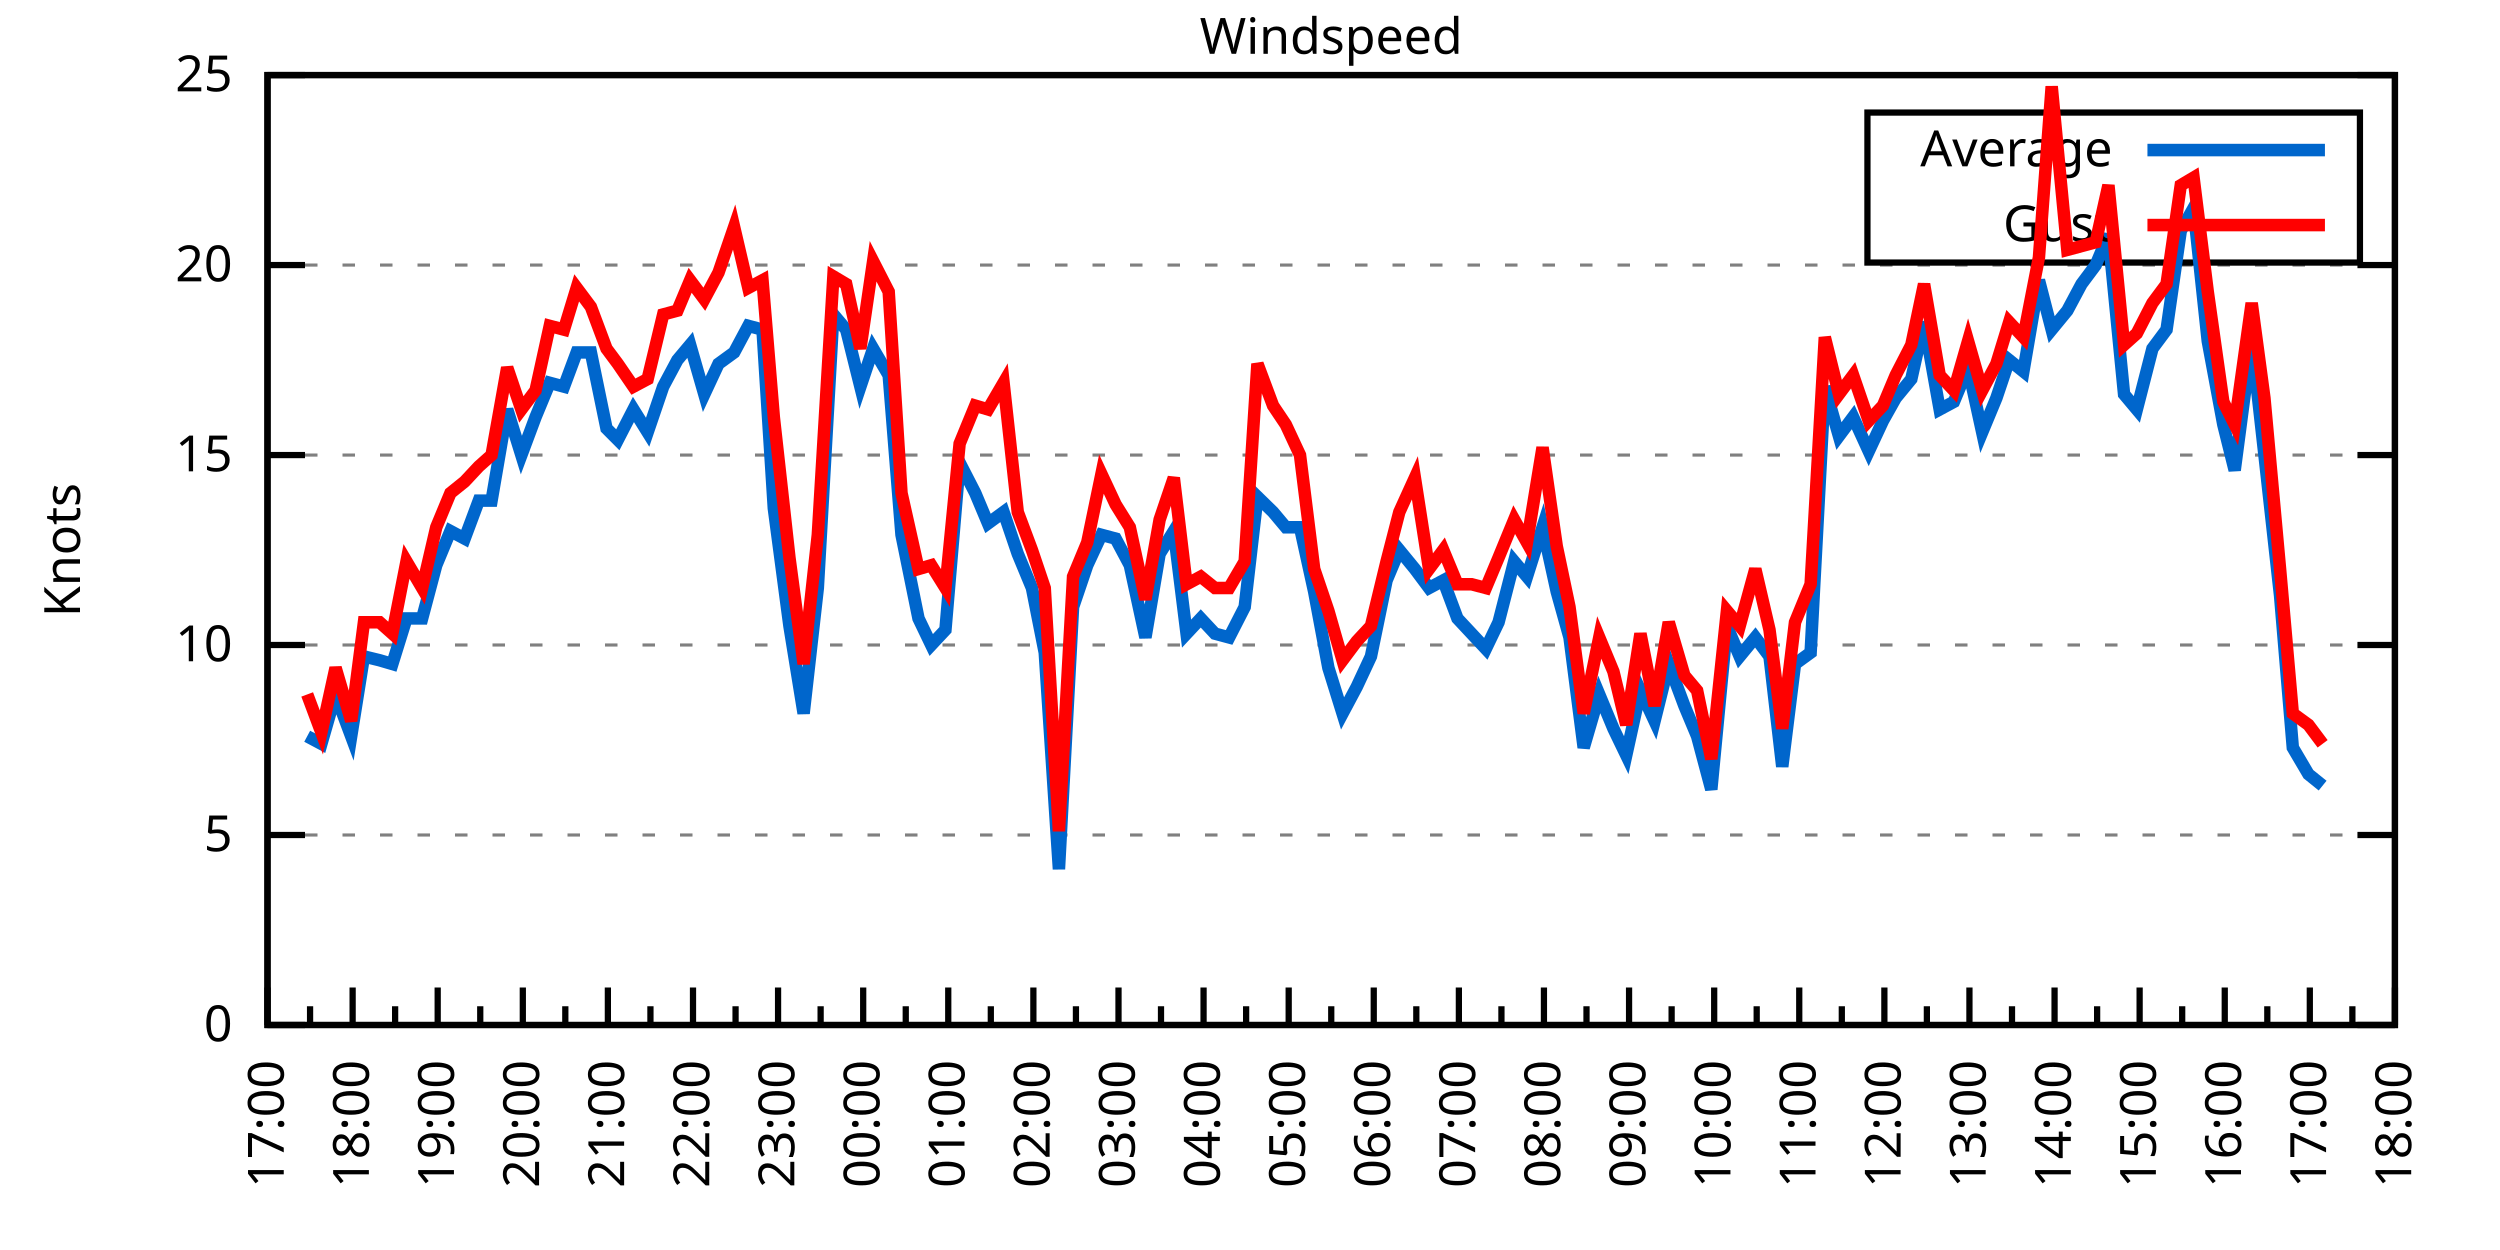
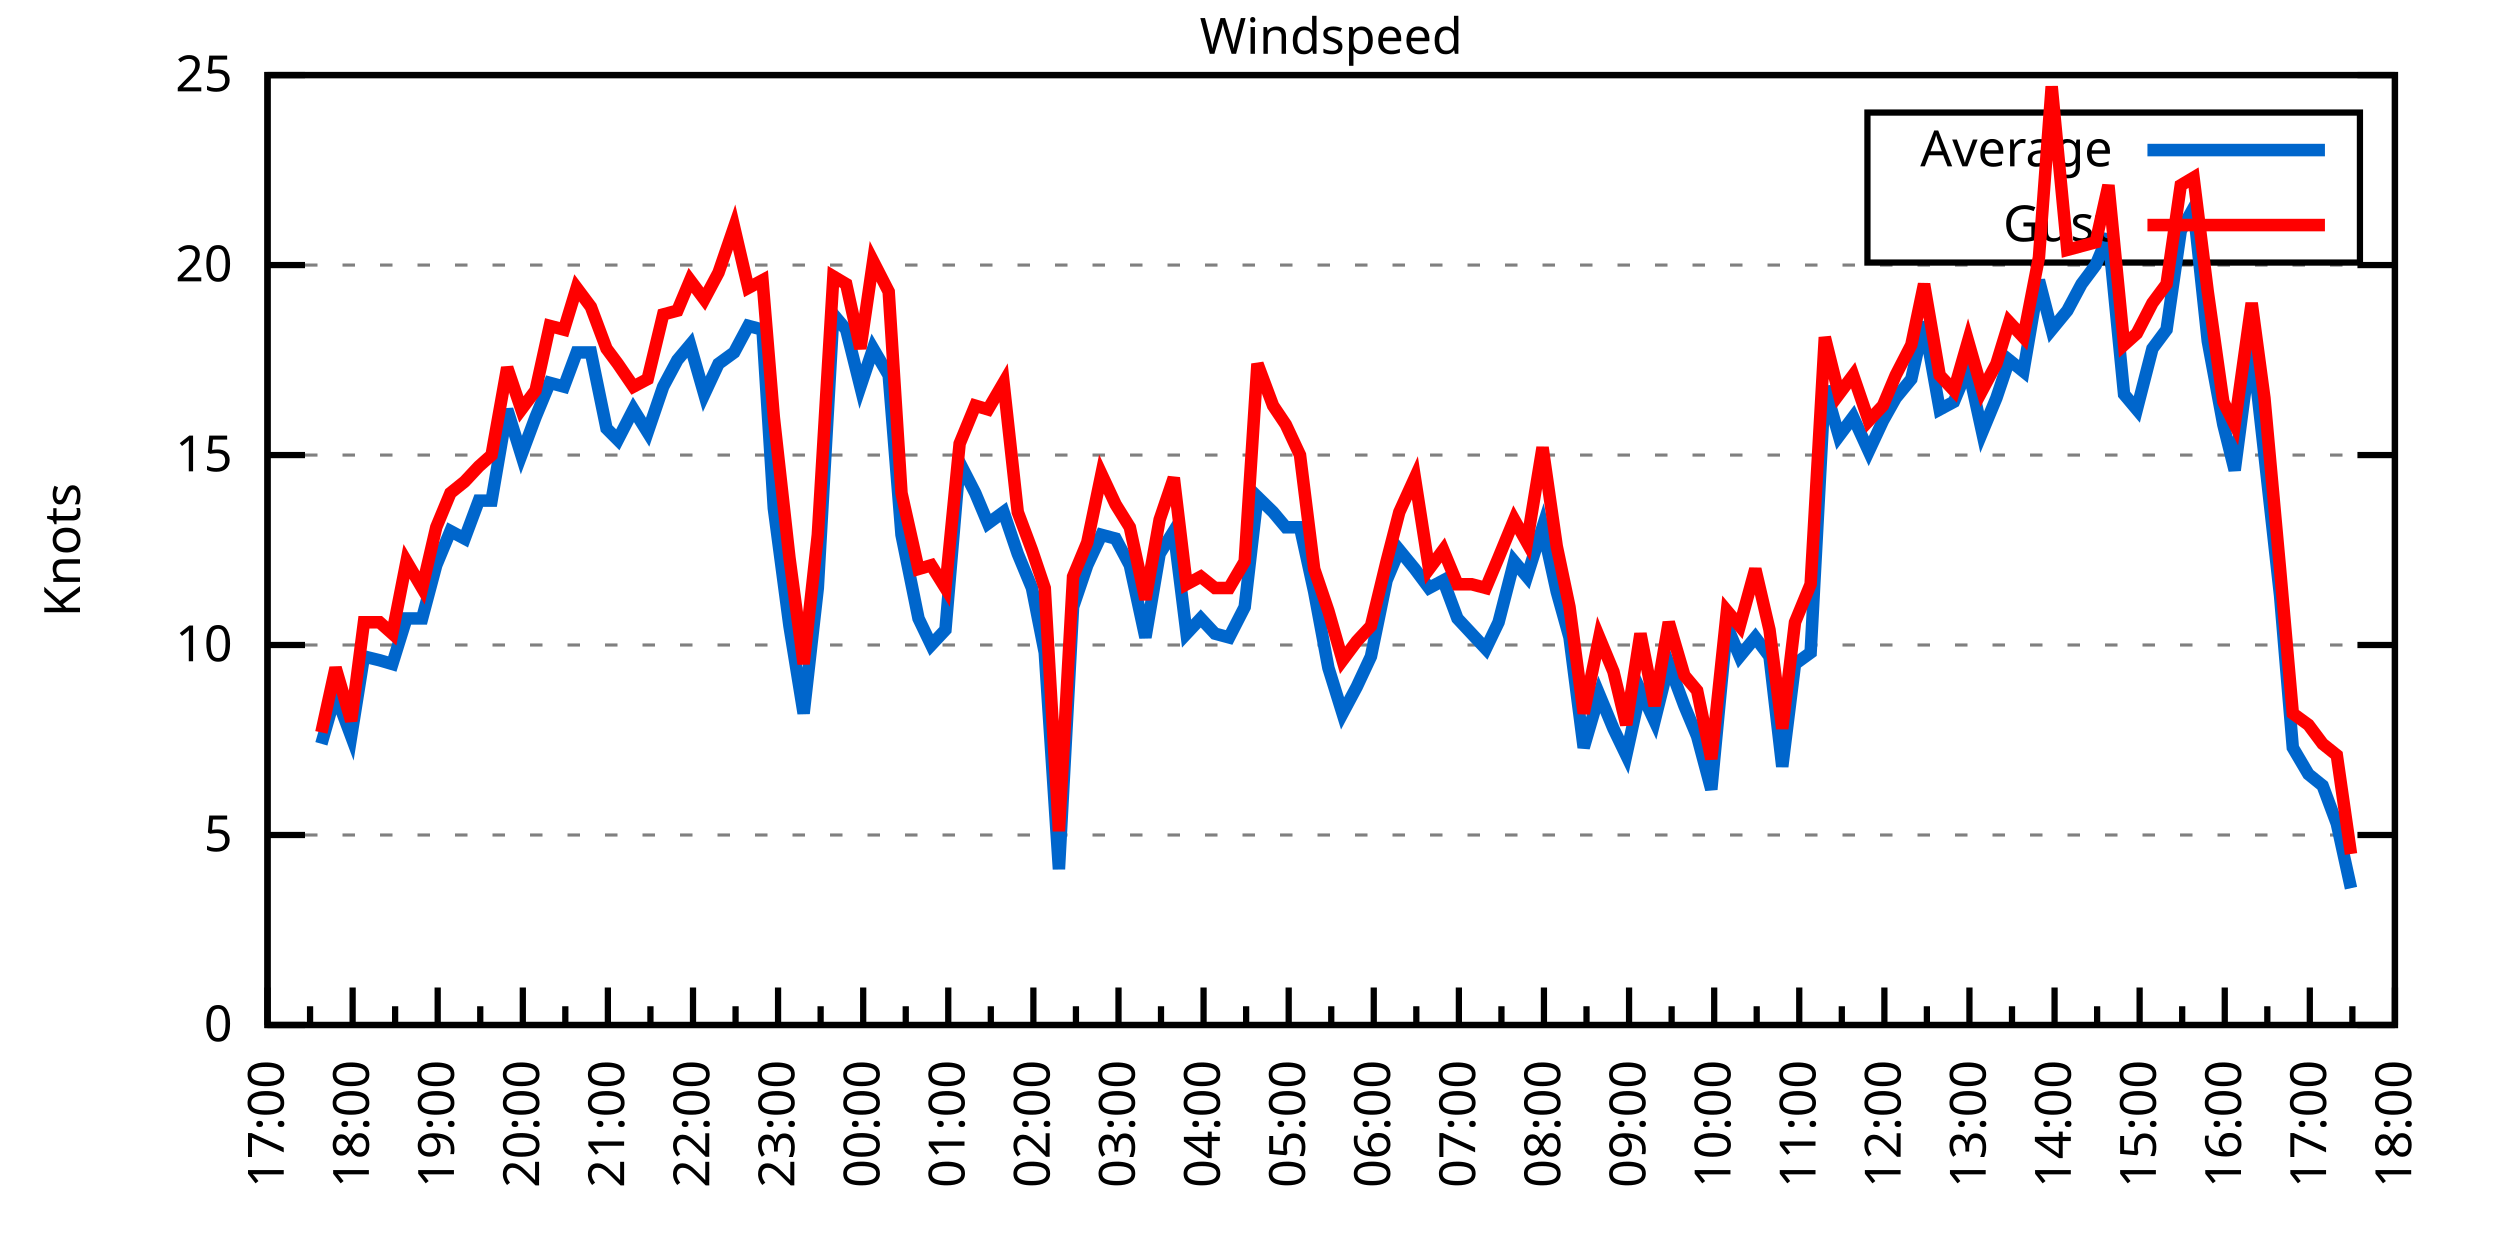
<svg xmlns="http://www.w3.org/2000/svg" xmlns:xlink="http://www.w3.org/1999/xlink" width="400" height="200" viewBox="0 0 400 200">
  <g id="gnuplot_canvas">
    <rect x="0" y="0" width="400" height="200" fill="none" />
    <defs>
      <circle id="gpDot" r="0.5" stroke-width="0.5" stroke="currentColor" />
      <path id="gpPt0" stroke-width="0.333" stroke="currentColor" d="M-1,0 h2 M0,-1 v2" />
      <path id="gpPt1" stroke-width="0.333" stroke="currentColor" d="M-1,-1 L1,1 M1,-1 L-1,1" />
      <path id="gpPt2" stroke-width="0.333" stroke="currentColor" d="M-1,0 L1,0 M0,-1 L0,1 M-1,-1 L1,1 M-1,1 L1,-1" />
      <rect id="gpPt3" stroke-width="0.333" stroke="currentColor" x="-1" y="-1" width="2" height="2" />
      <rect id="gpPt4" stroke-width="0.333" stroke="currentColor" fill="currentColor" x="-1" y="-1" width="2" height="2" />
      <circle id="gpPt5" stroke-width="0.333" stroke="currentColor" cx="0" cy="0" r="1" />
      <use xlink:href="#gpPt5" id="gpPt6" fill="currentColor" stroke="none" />
      <path id="gpPt7" stroke-width="0.333" stroke="currentColor" d="M0,-1.33 L-1.33,0.67 L1.33,0.67 z" />
      <use xlink:href="#gpPt7" id="gpPt8" fill="currentColor" stroke="none" />
      <use xlink:href="#gpPt7" id="gpPt9" stroke="currentColor" transform="rotate(180)" />
      <use xlink:href="#gpPt9" id="gpPt10" fill="currentColor" stroke="none" />
      <use xlink:href="#gpPt3" id="gpPt11" stroke="currentColor" transform="rotate(45)" />
      <use xlink:href="#gpPt11" id="gpPt12" fill="currentColor" stroke="none" />
      <path id="gpPt13" stroke-width="0.333" stroke="currentColor" d="M0,1.330 L1.265,0.411 L0.782,-1.067 L-0.782,-1.076 L-1.265,0.411 z" />
      <use xlink:href="#gpPt13" id="gpPt14" fill="currentColor" stroke="none" />
      <filter id="textbox" filterUnits="objectBoundingBox" x="0" y="0" height="1" width="1">
        <feFlood flood-color="white" flood-opacity="1" result="bgnd" />
        <feComposite in="SourceGraphic" in2="bgnd" operator="atop" />
      </filter>
      <filter id="greybox" filterUnits="objectBoundingBox" x="0" y="0" height="1" width="1">
        <feFlood flood-color="lightgrey" flood-opacity="1" result="grey" />
        <feComposite in="SourceGraphic" in2="grey" operator="atop" />
      </filter>
    </defs>
    <g fill="none" color="white" stroke="currentColor" stroke-width="1.00" stroke-linecap="butt" stroke-linejoin="miter">
</g>
    <g fill="none" color="black" stroke="currentColor" stroke-width="1.00" stroke-linecap="butt" stroke-linejoin="miter">
      <g stroke="none" shape-rendering="crispEdges">
        <polygon fill="rgb(255, 255, 255)" points="42.80,164.00 383.18,164.00 383.18,12.02 42.80,12.02 " />
      </g>
    </g>
    <g fill="none" color="black" stroke="currentColor" stroke-width="1.00" stroke-linecap="butt" stroke-linejoin="miter">
</g>
    <g fill="none" color="black" stroke="black" stroke-width="0.50" stroke-linecap="butt" stroke-linejoin="miter">
</g>
    <g fill="none" color="gray" stroke="currentColor" stroke-width="0.50" stroke-linecap="butt" stroke-linejoin="miter">
      <path stroke="gray" stroke-dasharray="2,4" class="gridline" d="M42.80,164.00 L383.19,164.00  " />
    </g>
    <g fill="none" color="gray" stroke="gray" stroke-width="1.00" stroke-linecap="butt" stroke-linejoin="miter">
</g>
    <g fill="none" color="black" stroke="currentColor" stroke-width="1.00" stroke-linecap="butt" stroke-linejoin="miter">
      <path stroke="black" d="M42.80,164.00 L48.80,164.00 M383.19,164.00 L377.19,164.00  " />
      <g transform="translate(37.20,166.60)" stroke="none" fill="black" font-family="Sans" font-size="8.00" text-anchor="end">
        <text>
          <tspan font-family="Sans"> 0</tspan>
        </text>
      </g>
    </g>
    <g fill="none" color="black" stroke="currentColor" stroke-width="1.00" stroke-linecap="butt" stroke-linejoin="miter">
</g>
    <g fill="none" color="black" stroke="black" stroke-width="0.50" stroke-linecap="butt" stroke-linejoin="miter">
</g>
    <g fill="none" color="gray" stroke="currentColor" stroke-width="0.50" stroke-linecap="butt" stroke-linejoin="miter">
      <path stroke="gray" stroke-dasharray="2,4" class="gridline" d="M42.80,133.60 L383.19,133.60  " />
    </g>
    <g fill="none" color="gray" stroke="gray" stroke-width="1.00" stroke-linecap="butt" stroke-linejoin="miter">
</g>
    <g fill="none" color="black" stroke="currentColor" stroke-width="1.00" stroke-linecap="butt" stroke-linejoin="miter">
      <path stroke="black" d="M42.80,133.60 L48.80,133.60 M383.19,133.60 L377.19,133.60  " />
      <g transform="translate(37.20,136.20)" stroke="none" fill="black" font-family="Sans" font-size="8.00" text-anchor="end">
        <text>
          <tspan font-family="Sans"> 5</tspan>
        </text>
      </g>
    </g>
    <g fill="none" color="black" stroke="currentColor" stroke-width="1.00" stroke-linecap="butt" stroke-linejoin="miter">
</g>
    <g fill="none" color="black" stroke="black" stroke-width="0.50" stroke-linecap="butt" stroke-linejoin="miter">
</g>
    <g fill="none" color="gray" stroke="currentColor" stroke-width="0.50" stroke-linecap="butt" stroke-linejoin="miter">
      <path stroke="gray" stroke-dasharray="2,4" class="gridline" d="M42.80,103.20 L383.19,103.20  " />
    </g>
    <g fill="none" color="gray" stroke="gray" stroke-width="1.00" stroke-linecap="butt" stroke-linejoin="miter">
</g>
    <g fill="none" color="black" stroke="currentColor" stroke-width="1.00" stroke-linecap="butt" stroke-linejoin="miter">
      <path stroke="black" d="M42.80,103.20 L48.80,103.20 M383.19,103.20 L377.19,103.20  " />
      <g transform="translate(37.20,105.80)" stroke="none" fill="black" font-family="Sans" font-size="8.00" text-anchor="end">
        <text>
          <tspan font-family="Sans"> 10</tspan>
        </text>
      </g>
    </g>
    <g fill="none" color="black" stroke="currentColor" stroke-width="1.00" stroke-linecap="butt" stroke-linejoin="miter">
</g>
    <g fill="none" color="black" stroke="black" stroke-width="0.50" stroke-linecap="butt" stroke-linejoin="miter">
</g>
    <g fill="none" color="gray" stroke="currentColor" stroke-width="0.50" stroke-linecap="butt" stroke-linejoin="miter">
      <path stroke="gray" stroke-dasharray="2,4" class="gridline" d="M42.80,72.81 L383.19,72.81  " />
    </g>
    <g fill="none" color="gray" stroke="gray" stroke-width="1.00" stroke-linecap="butt" stroke-linejoin="miter">
</g>
    <g fill="none" color="black" stroke="currentColor" stroke-width="1.00" stroke-linecap="butt" stroke-linejoin="miter">
      <path stroke="black" d="M42.80,72.81 L48.80,72.81 M383.19,72.81 L377.19,72.81  " />
      <g transform="translate(37.20,75.41)" stroke="none" fill="black" font-family="Sans" font-size="8.00" text-anchor="end">
        <text>
          <tspan font-family="Sans"> 15</tspan>
        </text>
      </g>
    </g>
    <g fill="none" color="black" stroke="currentColor" stroke-width="1.00" stroke-linecap="butt" stroke-linejoin="miter">
</g>
    <g fill="none" color="black" stroke="black" stroke-width="0.50" stroke-linecap="butt" stroke-linejoin="miter">
</g>
    <g fill="none" color="gray" stroke="currentColor" stroke-width="0.50" stroke-linecap="butt" stroke-linejoin="miter">
      <path stroke="gray" stroke-dasharray="2,4" class="gridline" d="M42.80,42.41 L383.19,42.41  " />
    </g>
    <g fill="none" color="gray" stroke="gray" stroke-width="1.00" stroke-linecap="butt" stroke-linejoin="miter">
</g>
    <g fill="none" color="black" stroke="currentColor" stroke-width="1.00" stroke-linecap="butt" stroke-linejoin="miter">
      <path stroke="black" d="M42.80,42.41 L48.80,42.41 M383.19,42.41 L377.19,42.41  " />
      <g transform="translate(37.20,45.01)" stroke="none" fill="black" font-family="Sans" font-size="8.00" text-anchor="end">
        <text>
          <tspan font-family="Sans"> 20</tspan>
        </text>
      </g>
    </g>
    <g fill="none" color="black" stroke="currentColor" stroke-width="1.00" stroke-linecap="butt" stroke-linejoin="miter">
</g>
    <g fill="none" color="black" stroke="black" stroke-width="0.50" stroke-linecap="butt" stroke-linejoin="miter">
</g>
    <g fill="none" color="gray" stroke="currentColor" stroke-width="0.50" stroke-linecap="butt" stroke-linejoin="miter">
      <path stroke="gray" stroke-dasharray="2,4" class="gridline" d="M42.80,12.01 L383.19,12.01  " />
    </g>
    <g fill="none" color="gray" stroke="gray" stroke-width="1.00" stroke-linecap="butt" stroke-linejoin="miter">
</g>
    <g fill="none" color="black" stroke="currentColor" stroke-width="1.00" stroke-linecap="butt" stroke-linejoin="miter">
      <path stroke="black" d="M42.80,12.01 L48.80,12.01 M383.19,12.01 L377.19,12.01  " />
      <g transform="translate(37.20,14.61)" stroke="none" fill="black" font-family="Sans" font-size="8.00" text-anchor="end">
        <text>
          <tspan font-family="Sans"> 25</tspan>
        </text>
      </g>
    </g>
    <g fill="none" color="black" stroke="currentColor" stroke-width="1.00" stroke-linecap="butt" stroke-linejoin="miter">
      <path stroke="black" d="M42.80,164.00 L42.80,158.00  " />
      <g transform="translate(45.40,169.60) rotate(270)" stroke="none" fill="black" font-family="Sans" font-size="8.00" text-anchor="end">
        <text>
          <tspan font-family="Sans">17:00</tspan>
        </text>
      </g>
    </g>
    <g fill="none" color="black" stroke="currentColor" stroke-width="1.00" stroke-linecap="butt" stroke-linejoin="miter">
      <path stroke="black" d="M49.61,164.00 L49.61,161.00 M56.42,164.00 L56.42,158.00  " />
      <g transform="translate(59.02,169.60) rotate(270)" stroke="none" fill="black" font-family="Sans" font-size="8.00" text-anchor="end">
        <text>
          <tspan font-family="Sans">18:00</tspan>
        </text>
      </g>
    </g>
    <g fill="none" color="black" stroke="currentColor" stroke-width="1.00" stroke-linecap="butt" stroke-linejoin="miter">
      <path stroke="black" d="M63.22,164.00 L63.22,161.00 M70.03,164.00 L70.03,158.00  " />
      <g transform="translate(72.63,169.60) rotate(270)" stroke="none" fill="black" font-family="Sans" font-size="8.00" text-anchor="end">
        <text>
          <tspan font-family="Sans">19:00</tspan>
        </text>
      </g>
    </g>
    <g fill="none" color="black" stroke="currentColor" stroke-width="1.00" stroke-linecap="butt" stroke-linejoin="miter">
      <path stroke="black" d="M76.84,164.00 L76.84,161.00 M83.65,164.00 L83.65,158.00  " />
      <g transform="translate(86.25,169.60) rotate(270)" stroke="none" fill="black" font-family="Sans" font-size="8.00" text-anchor="end">
        <text>
          <tspan font-family="Sans">20:00</tspan>
        </text>
      </g>
    </g>
    <g fill="none" color="black" stroke="currentColor" stroke-width="1.00" stroke-linecap="butt" stroke-linejoin="miter">
      <path stroke="black" d="M90.45,164.00 L90.45,161.00 M97.26,164.00 L97.26,158.00  " />
      <g transform="translate(99.86,169.60) rotate(270)" stroke="none" fill="black" font-family="Sans" font-size="8.00" text-anchor="end">
        <text>
          <tspan font-family="Sans">21:00</tspan>
        </text>
      </g>
    </g>
    <g fill="none" color="black" stroke="currentColor" stroke-width="1.00" stroke-linecap="butt" stroke-linejoin="miter">
      <path stroke="black" d="M104.07,164.00 L104.07,161.00 M110.88,164.00 L110.88,158.00  " />
      <g transform="translate(113.48,169.60) rotate(270)" stroke="none" fill="black" font-family="Sans" font-size="8.00" text-anchor="end">
        <text>
          <tspan font-family="Sans">22:00</tspan>
        </text>
      </g>
    </g>
    <g fill="none" color="black" stroke="currentColor" stroke-width="1.00" stroke-linecap="butt" stroke-linejoin="miter">
      <path stroke="black" d="M117.69,164.00 L117.69,161.00 M124.49,164.00 L124.49,158.00  " />
      <g transform="translate(127.09,169.60) rotate(270)" stroke="none" fill="black" font-family="Sans" font-size="8.00" text-anchor="end">
        <text>
          <tspan font-family="Sans">23:00</tspan>
        </text>
      </g>
    </g>
    <g fill="none" color="black" stroke="currentColor" stroke-width="1.00" stroke-linecap="butt" stroke-linejoin="miter">
      <path stroke="black" d="M131.30,164.00 L131.30,161.00 M138.11,164.00 L138.11,158.00  " />
      <g transform="translate(140.71,169.60) rotate(270)" stroke="none" fill="black" font-family="Sans" font-size="8.00" text-anchor="end">
        <text>
          <tspan font-family="Sans">00:00</tspan>
        </text>
      </g>
    </g>
    <g fill="none" color="black" stroke="currentColor" stroke-width="1.00" stroke-linecap="butt" stroke-linejoin="miter">
      <path stroke="black" d="M144.92,164.00 L144.92,161.00 M151.72,164.00 L151.72,158.00  " />
      <g transform="translate(154.32,169.60) rotate(270)" stroke="none" fill="black" font-family="Sans" font-size="8.00" text-anchor="end">
        <text>
          <tspan font-family="Sans">01:00</tspan>
        </text>
      </g>
    </g>
    <g fill="none" color="black" stroke="currentColor" stroke-width="1.00" stroke-linecap="butt" stroke-linejoin="miter">
      <path stroke="black" d="M158.53,164.00 L158.53,161.00 M165.34,164.00 L165.34,158.00  " />
      <g transform="translate(167.94,169.60) rotate(270)" stroke="none" fill="black" font-family="Sans" font-size="8.00" text-anchor="end">
        <text>
          <tspan font-family="Sans">02:00</tspan>
        </text>
      </g>
    </g>
    <g fill="none" color="black" stroke="currentColor" stroke-width="1.00" stroke-linecap="butt" stroke-linejoin="miter">
      <path stroke="black" d="M172.15,164.00 L172.15,161.00 M178.96,164.00 L178.96,158.00  " />
      <g transform="translate(181.56,169.60) rotate(270)" stroke="none" fill="black" font-family="Sans" font-size="8.00" text-anchor="end">
        <text>
          <tspan font-family="Sans">03:00</tspan>
        </text>
      </g>
    </g>
    <g fill="none" color="black" stroke="currentColor" stroke-width="1.00" stroke-linecap="butt" stroke-linejoin="miter">
      <path stroke="black" d="M185.76,164.00 L185.76,161.00 M192.57,164.00 L192.57,158.00  " />
      <g transform="translate(195.17,169.60) rotate(270)" stroke="none" fill="black" font-family="Sans" font-size="8.00" text-anchor="end">
        <text>
          <tspan font-family="Sans">04:00</tspan>
        </text>
      </g>
    </g>
    <g fill="none" color="black" stroke="currentColor" stroke-width="1.00" stroke-linecap="butt" stroke-linejoin="miter">
      <path stroke="black" d="M199.38,164.00 L199.38,161.00 M206.19,164.00 L206.19,158.00  " />
      <g transform="translate(208.79,169.60) rotate(270)" stroke="none" fill="black" font-family="Sans" font-size="8.00" text-anchor="end">
        <text>
          <tspan font-family="Sans">05:00</tspan>
        </text>
      </g>
    </g>
    <g fill="none" color="black" stroke="currentColor" stroke-width="1.00" stroke-linecap="butt" stroke-linejoin="miter">
      <path stroke="black" d="M213.00,164.00 L213.00,161.00 M219.80,164.00 L219.80,158.00  " />
      <g transform="translate(222.40,169.60) rotate(270)" stroke="none" fill="black" font-family="Sans" font-size="8.00" text-anchor="end">
        <text>
          <tspan font-family="Sans">06:00</tspan>
        </text>
      </g>
    </g>
    <g fill="none" color="black" stroke="currentColor" stroke-width="1.00" stroke-linecap="butt" stroke-linejoin="miter">
      <path stroke="black" d="M226.61,164.00 L226.61,161.00 M233.42,164.00 L233.42,158.00  " />
      <g transform="translate(236.02,169.60) rotate(270)" stroke="none" fill="black" font-family="Sans" font-size="8.00" text-anchor="end">
        <text>
          <tspan font-family="Sans">07:00</tspan>
        </text>
      </g>
    </g>
    <g fill="none" color="black" stroke="currentColor" stroke-width="1.00" stroke-linecap="butt" stroke-linejoin="miter">
      <path stroke="black" d="M240.23,164.00 L240.23,161.00 M247.03,164.00 L247.03,158.00  " />
      <g transform="translate(249.63,169.60) rotate(270)" stroke="none" fill="black" font-family="Sans" font-size="8.00" text-anchor="end">
        <text>
          <tspan font-family="Sans">08:00</tspan>
        </text>
      </g>
    </g>
    <g fill="none" color="black" stroke="currentColor" stroke-width="1.00" stroke-linecap="butt" stroke-linejoin="miter">
      <path stroke="black" d="M253.84,164.00 L253.84,161.00 M260.65,164.00 L260.65,158.00  " />
      <g transform="translate(263.25,169.60) rotate(270)" stroke="none" fill="black" font-family="Sans" font-size="8.00" text-anchor="end">
        <text>
          <tspan font-family="Sans">09:00</tspan>
        </text>
      </g>
    </g>
    <g fill="none" color="black" stroke="currentColor" stroke-width="1.00" stroke-linecap="butt" stroke-linejoin="miter">
      <path stroke="black" d="M267.46,164.00 L267.46,161.00 M274.27,164.00 L274.27,158.00  " />
      <g transform="translate(276.87,169.60) rotate(270)" stroke="none" fill="black" font-family="Sans" font-size="8.00" text-anchor="end">
        <text>
          <tspan font-family="Sans">10:00</tspan>
        </text>
      </g>
    </g>
    <g fill="none" color="black" stroke="currentColor" stroke-width="1.00" stroke-linecap="butt" stroke-linejoin="miter">
      <path stroke="black" d="M281.07,164.00 L281.07,161.00 M287.88,164.00 L287.88,158.00  " />
      <g transform="translate(290.48,169.60) rotate(270)" stroke="none" fill="black" font-family="Sans" font-size="8.00" text-anchor="end">
        <text>
          <tspan font-family="Sans">11:00</tspan>
        </text>
      </g>
    </g>
    <g fill="none" color="black" stroke="currentColor" stroke-width="1.00" stroke-linecap="butt" stroke-linejoin="miter">
      <path stroke="black" d="M294.69,164.00 L294.69,161.00 M301.50,164.00 L301.50,158.00  " />
      <g transform="translate(304.10,169.60) rotate(270)" stroke="none" fill="black" font-family="Sans" font-size="8.00" text-anchor="end">
        <text>
          <tspan font-family="Sans">12:00</tspan>
        </text>
      </g>
    </g>
    <g fill="none" color="black" stroke="currentColor" stroke-width="1.00" stroke-linecap="butt" stroke-linejoin="miter">
      <path stroke="black" d="M308.30,164.00 L308.30,161.00 M315.11,164.00 L315.11,158.00  " />
      <g transform="translate(317.71,169.60) rotate(270)" stroke="none" fill="black" font-family="Sans" font-size="8.00" text-anchor="end">
        <text>
          <tspan font-family="Sans">13:00</tspan>
        </text>
      </g>
    </g>
    <g fill="none" color="black" stroke="currentColor" stroke-width="1.00" stroke-linecap="butt" stroke-linejoin="miter">
      <path stroke="black" d="M321.92,164.00 L321.92,161.00 M328.73,164.00 L328.73,158.00  " />
      <g transform="translate(331.33,169.60) rotate(270)" stroke="none" fill="black" font-family="Sans" font-size="8.00" text-anchor="end">
        <text>
          <tspan font-family="Sans">14:00</tspan>
        </text>
      </g>
    </g>
    <g fill="none" color="black" stroke="currentColor" stroke-width="1.00" stroke-linecap="butt" stroke-linejoin="miter">
      <path stroke="black" d="M335.54,164.00 L335.54,161.00 M342.34,164.00 L342.34,158.00  " />
      <g transform="translate(344.94,169.60) rotate(270)" stroke="none" fill="black" font-family="Sans" font-size="8.00" text-anchor="end">
        <text>
          <tspan font-family="Sans">15:00</tspan>
        </text>
      </g>
    </g>
    <g fill="none" color="black" stroke="currentColor" stroke-width="1.00" stroke-linecap="butt" stroke-linejoin="miter">
      <path stroke="black" d="M349.15,164.00 L349.15,161.00 M355.96,164.00 L355.96,158.00  " />
      <g transform="translate(358.56,169.60) rotate(270)" stroke="none" fill="black" font-family="Sans" font-size="8.00" text-anchor="end">
        <text>
          <tspan font-family="Sans">16:00</tspan>
        </text>
      </g>
    </g>
    <g fill="none" color="black" stroke="currentColor" stroke-width="1.00" stroke-linecap="butt" stroke-linejoin="miter">
      <path stroke="black" d="M362.77,164.00 L362.77,161.00 M369.57,164.00 L369.57,158.00  " />
      <g transform="translate(372.17,169.60) rotate(270)" stroke="none" fill="black" font-family="Sans" font-size="8.00" text-anchor="end">
        <text>
          <tspan font-family="Sans">17:00</tspan>
        </text>
      </g>
    </g>
    <g fill="none" color="black" stroke="currentColor" stroke-width="1.00" stroke-linecap="butt" stroke-linejoin="miter">
      <path stroke="black" d="M376.38,164.00 L376.38,161.00 M383.19,164.00 L383.19,158.00  " />
      <g transform="translate(385.79,169.60) rotate(270)" stroke="none" fill="black" font-family="Sans" font-size="8.00" text-anchor="end">
        <text>
          <tspan font-family="Sans">18:00</tspan>
        </text>
      </g>
    </g>
    <g fill="none" color="black" stroke="currentColor" stroke-width="1.00" stroke-linecap="butt" stroke-linejoin="miter">
</g>
    <g fill="none" color="black" stroke="currentColor" stroke-width="1.00" stroke-linecap="butt" stroke-linejoin="miter">
      <path stroke="black" d="M42.80,12.01 L42.80,164.00 L383.19,164.00 L383.19,12.01 L42.80,12.01 Z  " />
    </g>
    <g fill="none" color="black" stroke="currentColor" stroke-width="1.00" stroke-linecap="butt" stroke-linejoin="miter">
      <g transform="translate(12.80,88.01) rotate(270)" stroke="none" fill="black" font-family="Sans" font-size="8.00" text-anchor="middle">
        <text>
          <tspan font-family="Sans">Knots</tspan>
        </text>
      </g>
    </g>
    <g fill="none" color="black" stroke="currentColor" stroke-width="1.00" stroke-linecap="butt" stroke-linejoin="miter">
</g>
    <g fill="none" color="black" stroke="currentColor" stroke-width="1.00" stroke-linecap="butt" stroke-linejoin="miter">
      <path stroke="black" d="M298.79,42.01 L298.79,18.01 L377.59,18.01 L377.59,42.01 L298.79,42.01 Z  " />
    </g>
    <g id="Windspeed_plot_1">
      <g fill="none" color="white" stroke="black" stroke-width="2.00" stroke-linecap="butt" stroke-linejoin="miter">
</g>
      <g fill="none" color="black" stroke="currentColor" stroke-width="2.00" stroke-linecap="butt" stroke-linejoin="miter">
        <g transform="translate(337.99,26.61)" stroke="none" fill="black" font-family="Sans" font-size="8.00" text-anchor="end">
          <text>
            <tspan font-family="Sans">Average</tspan>
          </text>
        </g>
      </g>
      <g fill="none" color="black" stroke="currentColor" stroke-width="2.00" stroke-linecap="butt" stroke-linejoin="miter">
-         <path stroke="rgb(  0, 102, 204)" d="M343.59,24.01 L371.99,24.01 M49.15,117.80 L51.42,119.01 L53.69,111.11 L56.19,117.80 L58.23,105.03 L60.73,105.64   L62.77,106.24 L65.04,98.95 L67.54,98.95 L69.80,90.44 L72.07,84.97 L74.34,86.18 L76.61,80.10 L78.65,80.10   L81.15,65.51 L83.42,72.81 L85.69,66.73 L87.96,61.25 L90.23,61.86 L92.27,56.39 L94.54,56.39 L97.04,68.55   L98.85,70.37 L101.35,65.51 L103.62,69.16 L106.11,61.86 L108.38,57.61 L110.42,55.18 L112.69,63.08 L114.96,58.21   L117.46,56.39 L119.73,52.14 L122.00,52.74 L123.81,81.32 L126.31,100.16 L128.58,114.15 L130.85,94.08 L133.34,50.31   L135.39,52.74 L137.66,61.86 L139.70,55.78 L142.19,60.04 L144.24,85.57 L146.96,98.95 L149.00,103.20 L151.27,100.77   L153.54,74.02 L156.04,78.89 L158.08,83.75 L160.57,81.93 L162.84,88.61 L165.11,94.08 L167.16,104.42 L169.43,139.07   L171.69,97.12 L173.96,90.44 L176.23,85.57 L178.50,86.18 L180.77,90.44 L183.27,101.99 L185.54,88.61 L187.81,84.97   L189.85,101.38 L192.12,98.95 L194.39,101.38 L196.66,101.99 L199.15,97.12 L201.19,79.49 L203.69,81.93 L205.73,84.36   L208.00,84.36 L210.27,94.69 L212.54,106.85 L214.81,114.15 L217.08,109.89 L219.35,105.03 L221.85,92.87 L223.89,88.00   L226.38,91.04 L228.65,94.08 L230.92,92.87 L233.19,98.95 L235.46,101.38 L237.73,103.81 L239.77,99.56 L242.27,89.83   L244.31,92.26 L246.81,84.36 L249.08,94.69 L251.12,101.99 L253.39,119.62 L255.88,111.11 L258.15,116.58 L260.20,120.83   L262.47,110.50 L264.73,115.36 L267.00,106.24 L269.50,112.93 L271.54,117.80 L273.81,126.31 L276.31,100.16 L278.35,105.03   L280.85,101.99 L283.12,105.03 L285.16,122.66 L287.20,106.24 L289.70,104.42 L291.97,61.86 L294.23,69.77 L296.50,66.73   L299.00,72.20 L301.27,67.33 L303.31,63.69 L305.81,60.65 L307.85,51.53 L310.35,65.51 L312.62,64.29 L314.89,58.82   L317.15,69.16 L319.42,63.69 L321.47,57.61 L323.74,59.43 L326.23,44.84 L328.27,52.74 L330.77,49.70 L333.04,45.45   L335.31,42.41 L337.35,37.54 L339.85,63.08 L341.89,65.51 L344.39,55.78 L346.65,52.74 L348.92,36.94 L350.97,33.29   L353.24,54.57 L355.73,67.94 L357.55,75.24 L360.27,54.57 L362.31,72.81 L364.81,95.30 L366.85,119.62 L369.35,123.87   L371.62,125.70  " />
+         <path stroke="rgb(  0, 102, 204)" d="M343.59,24.01 L371.99,24.01 M51.42,119.01 L53.69,111.11 L56.19,117.80 L58.23,105.03 L60.73,105.64 L62.77,106.24   L65.04,98.95 L67.54,98.95 L69.80,90.44 L72.07,84.97 L74.34,86.18 L76.61,80.10 L78.65,80.10 L81.15,65.51   L83.42,72.81 L85.69,66.73 L87.96,61.25 L90.23,61.86 L92.27,56.39 L94.54,56.39 L97.04,68.55 L98.85,70.37   L101.35,65.51 L103.62,69.16 L106.11,61.86 L108.38,57.61 L110.42,55.18 L112.69,63.08 L114.96,58.21 L117.46,56.39   L119.73,52.14 L122.00,52.74 L123.81,81.32 L126.31,100.16 L128.58,114.15 L130.85,94.08 L133.34,50.31 L135.39,52.74   L137.66,61.86 L139.70,55.78 L142.19,60.04 L144.24,85.57 L146.96,98.95 L149.00,103.20 L151.27,100.77 L153.54,74.02   L156.04,78.89 L158.08,83.75 L160.57,81.93 L162.84,88.61 L165.11,94.08 L167.16,104.42 L169.43,139.07 L171.69,97.12   L173.96,90.44 L176.23,85.57 L178.50,86.18 L180.77,90.44 L183.27,101.99 L185.54,88.61 L187.81,84.97 L189.85,101.38   L192.12,98.95 L194.39,101.38 L196.66,101.99 L199.15,97.12 L201.19,79.49 L203.69,81.93 L205.73,84.36 L208.00,84.36   L210.27,94.69 L212.54,106.85 L214.81,114.15 L217.08,109.89 L219.35,105.03 L221.85,92.87 L223.89,88.00 L226.38,91.04   L228.65,94.08 L230.92,92.87 L233.19,98.95 L235.46,101.38 L237.73,103.81 L239.77,99.56 L242.27,89.83 L244.31,92.26   L246.81,84.36 L249.08,94.69 L251.12,101.99 L253.39,119.62 L255.88,111.11 L258.15,116.58 L260.20,120.83 L262.47,110.50   L264.73,115.36 L267.00,106.24 L269.50,112.93 L271.54,117.80 L273.81,126.31 L276.31,100.16 L278.35,105.03 L280.85,101.99   L283.12,105.03 L285.16,122.66 L287.20,106.24 L289.70,104.42 L291.97,61.86 L294.23,69.77 L296.50,66.73 L299.00,72.20   L301.27,67.33 L303.31,63.69 L305.81,60.65 L307.85,51.53 L310.35,65.51 L312.62,64.29 L314.89,58.82 L317.15,69.16   L319.42,63.69 L321.47,57.61 L323.74,59.43 L326.23,44.84 L328.27,52.74 L330.77,49.70 L333.04,45.45 L335.31,42.41   L337.35,37.54 L339.85,63.08 L341.89,65.51 L344.39,55.78 L346.65,52.74 L348.92,36.94 L350.97,33.29 L353.24,54.57   L355.73,67.94 L357.55,75.24 L360.27,54.57 L362.31,72.81 L364.81,95.30 L366.85,119.62 L369.35,123.87 L371.62,125.70   L373.89,131.78 L376.16,142.11  " />
      </g>
    </g>
    <g id="Windspeed_plot_2">
      <g fill="none" color="black" stroke="currentColor" stroke-width="2.00" stroke-linecap="butt" stroke-linejoin="miter">
        <g transform="translate(337.99,38.61)" stroke="none" fill="black" font-family="Sans" font-size="8.00" text-anchor="end">
          <text>
            <tspan font-family="Sans">Gust</tspan>
          </text>
        </g>
      </g>
      <g fill="none" color="black" stroke="currentColor" stroke-width="2.00" stroke-linecap="butt" stroke-linejoin="miter">
-         <path stroke="rgb(255,   0,   0)" d="M343.59,36.01 L371.99,36.01 M49.15,111.11 L51.42,117.19 L53.69,106.85 L56.19,115.36 L58.23,99.56 L60.73,99.56   L62.77,101.38 L65.04,89.83 L67.54,94.08 L69.80,84.36 L72.07,78.89 L74.34,77.06 L76.61,74.63 L78.65,72.81   L81.15,58.82 L83.42,65.51 L85.69,62.47 L87.96,52.14 L90.23,52.74 L92.27,46.06 L94.54,49.10 L97.04,55.78   L98.85,58.21 L101.35,61.86 L103.62,60.65 L106.11,50.31 L108.38,49.70 L110.42,44.84 L112.69,47.88 L114.96,43.62   L117.46,36.33 L119.73,46.06 L122.00,44.84 L123.81,66.73 L126.31,89.22 L128.58,106.24 L130.85,85.57 L133.34,44.23   L135.39,45.45 L137.66,55.78 L139.70,41.80 L142.19,46.66 L144.24,78.89 L146.96,91.04 L149.00,90.44 L151.27,94.08   L153.54,70.98 L156.04,64.90 L158.08,65.51 L160.57,61.25 L162.84,81.93 L165.11,88.00 L167.16,94.08 L169.43,132.99   L171.69,92.26 L173.96,86.79 L176.23,75.85 L178.50,80.71 L180.77,84.36 L183.27,95.91 L185.54,83.14 L187.81,76.45   L189.85,93.48 L192.12,92.26 L194.39,94.08 L196.66,94.08 L199.15,89.83 L201.19,58.21 L203.69,64.90 L205.73,67.94   L208.00,72.81 L210.27,91.04 L212.54,97.73 L214.81,105.64 L217.08,102.60 L219.35,100.16 L221.85,89.83 L223.89,81.93   L226.38,76.45 L228.65,91.04 L230.92,88.00 L233.19,93.48 L235.46,93.48 L237.73,94.08 L239.77,89.22 L242.27,83.14   L244.31,86.79 L246.81,71.59 L249.08,87.40 L251.12,97.12 L253.39,114.15 L255.88,101.99 L258.15,107.46 L260.20,115.97   L262.47,101.38 L264.73,112.93 L267.00,99.56 L269.50,108.07 L271.54,110.50 L273.81,121.44 L276.31,97.73 L278.35,100.16   L280.85,91.04 L283.12,100.77 L285.16,116.58 L287.20,99.56 L289.70,93.48 L291.97,53.96 L294.23,63.08 L296.50,60.04   L299.00,67.33 L301.27,64.90 L303.31,60.04 L305.81,55.18 L307.85,45.45 L310.35,60.04 L312.62,62.47 L314.89,54.57   L317.15,62.47 L319.42,58.21 L321.47,51.53 L323.74,53.96 L326.23,41.19 L328.27,13.83 L330.77,39.98 L333.04,39.37   L335.31,38.76 L337.35,29.64 L339.85,55.18 L341.89,53.35 L344.39,48.49 L346.65,45.45 L348.92,29.64 L350.97,28.42   L353.24,46.66 L355.73,64.29 L357.55,67.94 L360.27,48.49 L362.31,63.69 L364.81,91.04 L366.85,114.15 L369.35,115.97   L371.62,119.01  " />
+         <path stroke="rgb(255,   0,   0)" d="M343.59,36.01 L371.99,36.01 M51.42,117.19 L53.69,106.85 L56.19,115.36 L58.23,99.56 L60.73,99.56 L62.77,101.38   L65.04,89.83 L67.54,94.08 L69.80,84.36 L72.07,78.89 L74.34,77.06 L76.61,74.63 L78.65,72.81 L81.15,58.82   L83.42,65.51 L85.69,62.47 L87.96,52.14 L90.23,52.74 L92.27,46.06 L94.54,49.10 L97.04,55.78 L98.85,58.21   L101.35,61.86 L103.62,60.65 L106.11,50.31 L108.38,49.70 L110.42,44.84 L112.69,47.88 L114.96,43.62 L117.46,36.33   L119.73,46.06 L122.00,44.84 L123.81,66.73 L126.31,89.22 L128.58,106.24 L130.85,85.57 L133.34,44.23 L135.39,45.45   L137.66,55.78 L139.70,41.80 L142.19,46.66 L144.24,78.89 L146.96,91.04 L149.00,90.44 L151.27,94.08 L153.54,70.98   L156.04,64.90 L158.08,65.51 L160.57,61.25 L162.84,81.93 L165.11,88.00 L167.16,94.08 L169.43,132.99 L171.69,92.26   L173.96,86.79 L176.23,75.85 L178.50,80.71 L180.77,84.36 L183.27,95.91 L185.54,83.14 L187.81,76.45 L189.85,93.48   L192.12,92.26 L194.39,94.08 L196.66,94.08 L199.15,89.83 L201.19,58.21 L203.69,64.90 L205.73,67.94 L208.00,72.81   L210.27,91.04 L212.54,97.73 L214.81,105.64 L217.08,102.60 L219.35,100.16 L221.85,89.83 L223.89,81.93 L226.38,76.45   L228.65,91.04 L230.92,88.00 L233.19,93.48 L235.46,93.48 L237.73,94.08 L239.77,89.22 L242.27,83.14 L244.31,86.79   L246.81,71.59 L249.08,87.40 L251.12,97.12 L253.39,114.15 L255.88,101.99 L258.15,107.46 L260.20,115.97 L262.47,101.38   L264.73,112.93 L267.00,99.56 L269.50,108.07 L271.54,110.50 L273.81,121.44 L276.31,97.73 L278.35,100.16 L280.85,91.04   L283.12,100.77 L285.16,116.58 L287.20,99.56 L289.70,93.48 L291.97,53.96 L294.23,63.08 L296.50,60.04 L299.00,67.33   L301.27,64.90 L303.31,60.04 L305.81,55.18 L307.85,45.45 L310.35,60.04 L312.62,62.47 L314.89,54.57 L317.15,62.47   L319.42,58.21 L321.47,51.53 L323.74,53.96 L326.23,41.19 L328.27,13.83 L330.77,39.98 L333.04,39.37 L335.31,38.76   L337.35,29.64 L339.85,55.18 L341.89,53.35 L344.39,48.49 L346.65,45.45 L348.92,29.64 L350.97,28.42 L353.24,46.66   L355.73,64.29 L357.55,67.94 L360.27,48.49 L362.31,63.69 L364.81,91.04 L366.85,114.15 L369.35,115.97 L371.62,119.01   L373.89,120.83 L376.16,136.64  " />
      </g>
    </g>
    <g fill="none" color="black" stroke="currentColor" stroke-width="2.00" stroke-linecap="butt" stroke-linejoin="miter">
</g>
    <g fill="none" color="black" stroke="black" stroke-width="1.00" stroke-linecap="butt" stroke-linejoin="miter">
</g>
    <g fill="none" color="black" stroke="currentColor" stroke-width="1.00" stroke-linecap="butt" stroke-linejoin="miter">
      <path stroke="black" d="M42.80,12.01 L42.80,164.00 L383.19,164.00 L383.19,12.01 L42.80,12.01 Z  " />
    </g>
    <g fill="none" color="black" stroke="currentColor" stroke-width="1.00" stroke-linecap="butt" stroke-linejoin="miter">
      <g transform="translate(212.99,8.61)" stroke="none" fill="black" font-family="Sans" font-size="8.00" text-anchor="middle">
        <text>
          <tspan font-family="Sans">Windspeed</tspan>
        </text>
      </g>
    </g>
    <g fill="none" color="black" stroke="currentColor" stroke-width="1.00" stroke-linecap="butt" stroke-linejoin="miter">
</g>
  </g>
</svg>
